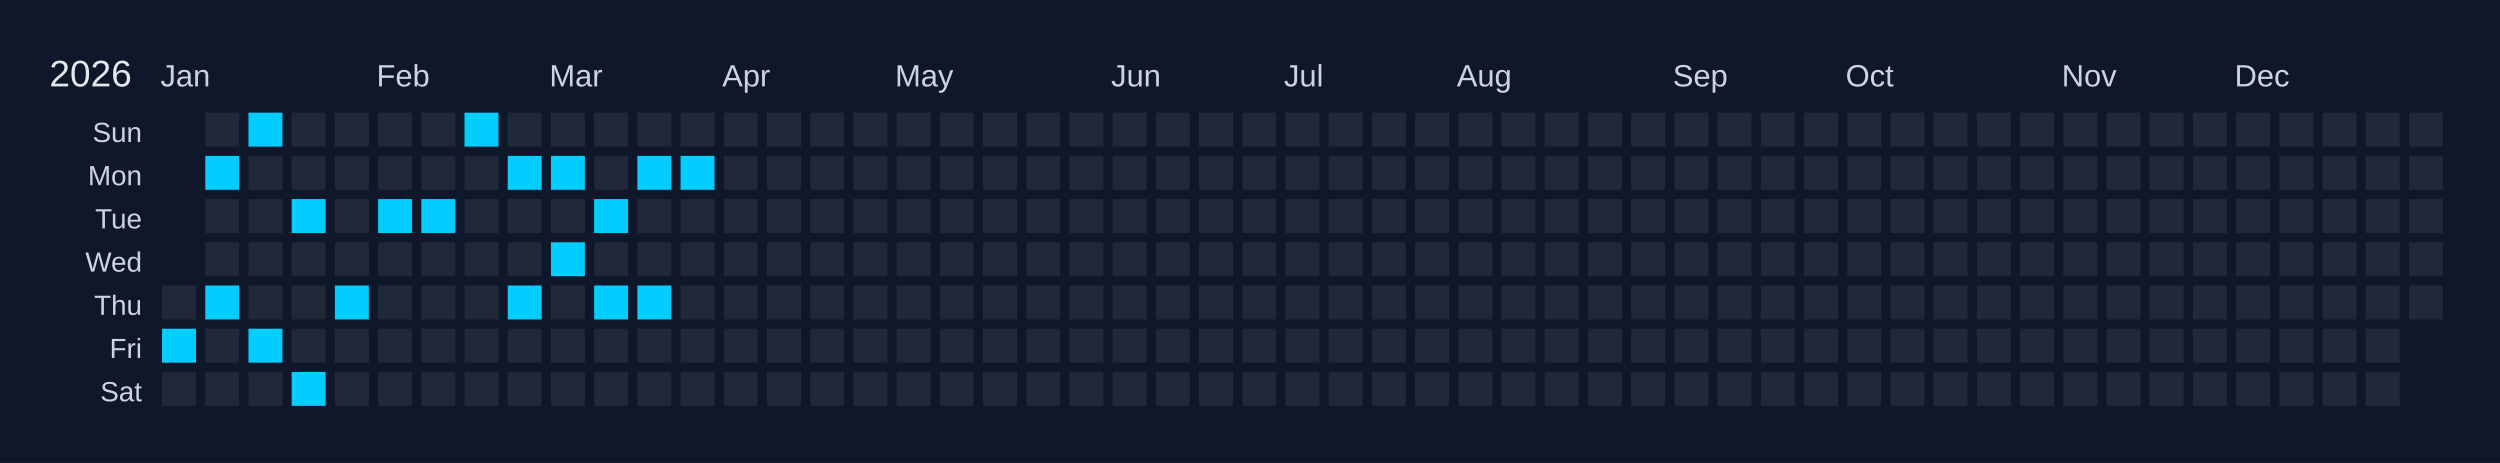
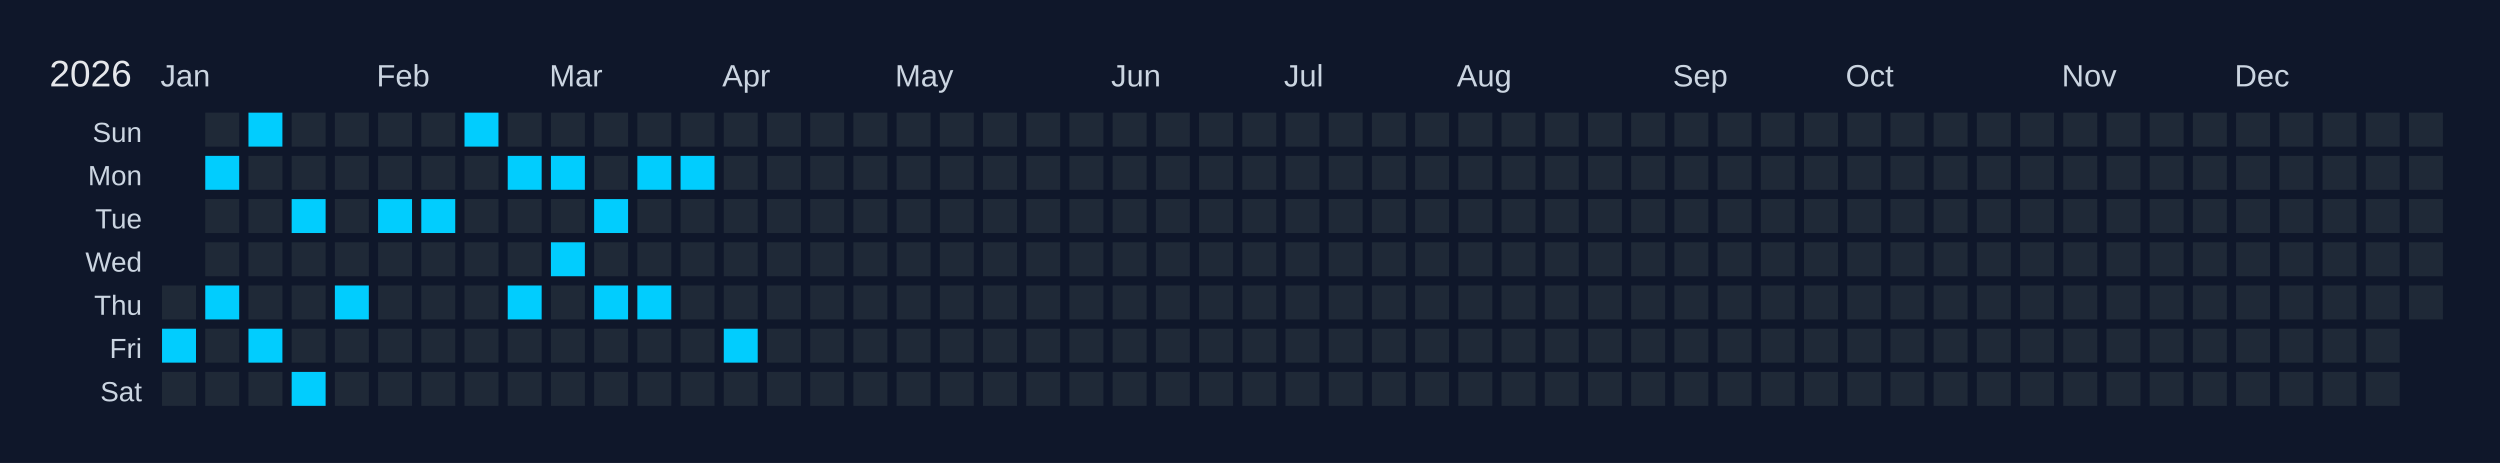
<svg xmlns="http://www.w3.org/2000/svg" width="810" height="150" viewBox="0 0 810 150">
  <rect width="810" height="150" fill="#0f172a" />
  <text x="16" y="28" font-size="12" fill="#e5e7eb" font-family="Arial, sans-serif">2026</text>
  <text x="52" y="28" font-size="10" fill="#cbd5e1" font-family="Arial, sans-serif">Jan</text>
  <text x="122" y="28" font-size="10" fill="#cbd5e1" font-family="Arial, sans-serif">Feb</text>
  <text x="178" y="28" font-size="10" fill="#cbd5e1" font-family="Arial, sans-serif">Mar</text>
  <text x="234" y="28" font-size="10" fill="#cbd5e1" font-family="Arial, sans-serif">Apr</text>
  <text x="290" y="28" font-size="10" fill="#cbd5e1" font-family="Arial, sans-serif">May</text>
  <text x="360" y="28" font-size="10" fill="#cbd5e1" font-family="Arial, sans-serif">Jun</text>
  <text x="416" y="28" font-size="10" fill="#cbd5e1" font-family="Arial, sans-serif">Jul</text>
  <text x="472" y="28" font-size="10" fill="#cbd5e1" font-family="Arial, sans-serif">Aug</text>
  <text x="542" y="28" font-size="10" fill="#cbd5e1" font-family="Arial, sans-serif">Sep</text>
  <text x="598" y="28" font-size="10" fill="#cbd5e1" font-family="Arial, sans-serif">Oct</text>
  <text x="668" y="28" font-size="10" fill="#cbd5e1" font-family="Arial, sans-serif">Nov</text>
  <text x="724" y="28" font-size="10" fill="#cbd5e1" font-family="Arial, sans-serif">Dec</text>
  <text x="46" y="46" font-size="9" fill="#cbd5e1" font-family="Arial, sans-serif" text-anchor="end">Sun</text>
  <text x="46" y="60" font-size="9" fill="#cbd5e1" font-family="Arial, sans-serif" text-anchor="end">Mon</text>
  <text x="46" y="74" font-size="9" fill="#cbd5e1" font-family="Arial, sans-serif" text-anchor="end">Tue</text>
  <text x="46" y="88" font-size="9" fill="#cbd5e1" font-family="Arial, sans-serif" text-anchor="end">Wed</text>
  <text x="46" y="102" font-size="9" fill="#cbd5e1" font-family="Arial, sans-serif" text-anchor="end">Thu</text>
  <text x="46" y="116" font-size="9" fill="#cbd5e1" font-family="Arial, sans-serif" text-anchor="end">Fri</text>
  <text x="46" y="130" font-size="9" fill="#cbd5e1" font-family="Arial, sans-serif" text-anchor="end">Sat</text>
  <g transform="translate(52,36)">
    <rect x="0" y="0" width="12" height="12" fill="#0f172a" stroke="#0f172a" stroke-width="1" />
    <rect x="0" y="14" width="12" height="12" fill="#0f172a" stroke="#0f172a" stroke-width="1" />
    <rect x="0" y="28" width="12" height="12" fill="#0f172a" stroke="#0f172a" stroke-width="1" />
    <rect x="0" y="42" width="12" height="12" fill="#0f172a" stroke="#0f172a" stroke-width="1" />
    <rect x="0" y="56" width="12" height="12" fill="#1f2937" stroke="#0f172a" stroke-width="1" data-date="2026-01-01" />
    <rect x="0" y="70" width="12" height="12" fill="#01cdfe" stroke="#0f172a" stroke-width="1" data-date="2026-01-02" />
    <rect x="0" y="84" width="12" height="12" fill="#1f2937" stroke="#0f172a" stroke-width="1" data-date="2026-01-03" />
    <rect x="14" y="0" width="12" height="12" fill="#1f2937" stroke="#0f172a" stroke-width="1" data-date="2026-01-04" />
    <rect x="14" y="14" width="12" height="12" fill="#01cdfe" stroke="#0f172a" stroke-width="1" data-date="2026-01-05" />
    <rect x="14" y="28" width="12" height="12" fill="#1f2937" stroke="#0f172a" stroke-width="1" data-date="2026-01-06" />
    <rect x="14" y="42" width="12" height="12" fill="#1f2937" stroke="#0f172a" stroke-width="1" data-date="2026-01-07" />
    <rect x="14" y="56" width="12" height="12" fill="#01cdfe" stroke="#0f172a" stroke-width="1" data-date="2026-01-08" />
    <rect x="14" y="70" width="12" height="12" fill="#1f2937" stroke="#0f172a" stroke-width="1" data-date="2026-01-09" />
    <rect x="14" y="84" width="12" height="12" fill="#1f2937" stroke="#0f172a" stroke-width="1" data-date="2026-01-10" />
    <rect x="28" y="0" width="12" height="12" fill="#01cdfe" stroke="#0f172a" stroke-width="1" data-date="2026-01-11" />
    <rect x="28" y="14" width="12" height="12" fill="#1f2937" stroke="#0f172a" stroke-width="1" data-date="2026-01-12" />
    <rect x="28" y="28" width="12" height="12" fill="#1f2937" stroke="#0f172a" stroke-width="1" data-date="2026-01-13" />
    <rect x="28" y="42" width="12" height="12" fill="#1f2937" stroke="#0f172a" stroke-width="1" data-date="2026-01-14" />
    <rect x="28" y="56" width="12" height="12" fill="#1f2937" stroke="#0f172a" stroke-width="1" data-date="2026-01-15" />
    <rect x="28" y="70" width="12" height="12" fill="#01cdfe" stroke="#0f172a" stroke-width="1" data-date="2026-01-16" />
    <rect x="28" y="84" width="12" height="12" fill="#1f2937" stroke="#0f172a" stroke-width="1" data-date="2026-01-17" />
    <rect x="42" y="0" width="12" height="12" fill="#1f2937" stroke="#0f172a" stroke-width="1" data-date="2026-01-18" />
    <rect x="42" y="14" width="12" height="12" fill="#1f2937" stroke="#0f172a" stroke-width="1" data-date="2026-01-19" />
    <rect x="42" y="28" width="12" height="12" fill="#01cdfe" stroke="#0f172a" stroke-width="1" data-date="2026-01-20" />
    <rect x="42" y="42" width="12" height="12" fill="#1f2937" stroke="#0f172a" stroke-width="1" data-date="2026-01-21" />
    <rect x="42" y="56" width="12" height="12" fill="#1f2937" stroke="#0f172a" stroke-width="1" data-date="2026-01-22" />
    <rect x="42" y="70" width="12" height="12" fill="#1f2937" stroke="#0f172a" stroke-width="1" data-date="2026-01-23" />
    <rect x="42" y="84" width="12" height="12" fill="#01cdfe" stroke="#0f172a" stroke-width="1" data-date="2026-01-24" />
    <rect x="56" y="0" width="12" height="12" fill="#1f2937" stroke="#0f172a" stroke-width="1" data-date="2026-01-25" />
    <rect x="56" y="14" width="12" height="12" fill="#1f2937" stroke="#0f172a" stroke-width="1" data-date="2026-01-26" />
    <rect x="56" y="28" width="12" height="12" fill="#1f2937" stroke="#0f172a" stroke-width="1" data-date="2026-01-27" />
    <rect x="56" y="42" width="12" height="12" fill="#1f2937" stroke="#0f172a" stroke-width="1" data-date="2026-01-28" />
    <rect x="56" y="56" width="12" height="12" fill="#01cdfe" stroke="#0f172a" stroke-width="1" data-date="2026-01-29" />
    <rect x="56" y="70" width="12" height="12" fill="#1f2937" stroke="#0f172a" stroke-width="1" data-date="2026-01-30" />
    <rect x="56" y="84" width="12" height="12" fill="#1f2937" stroke="#0f172a" stroke-width="1" data-date="2026-01-31" />
    <rect x="70" y="0" width="12" height="12" fill="#1f2937" stroke="#0f172a" stroke-width="1" data-date="2026-02-01" />
    <rect x="70" y="14" width="12" height="12" fill="#1f2937" stroke="#0f172a" stroke-width="1" data-date="2026-02-02" />
    <rect x="70" y="28" width="12" height="12" fill="#01cdfe" stroke="#0f172a" stroke-width="1" data-date="2026-02-03" />
    <rect x="70" y="42" width="12" height="12" fill="#1f2937" stroke="#0f172a" stroke-width="1" data-date="2026-02-04" />
    <rect x="70" y="56" width="12" height="12" fill="#1f2937" stroke="#0f172a" stroke-width="1" data-date="2026-02-05" />
    <rect x="70" y="70" width="12" height="12" fill="#1f2937" stroke="#0f172a" stroke-width="1" data-date="2026-02-06" />
    <rect x="70" y="84" width="12" height="12" fill="#1f2937" stroke="#0f172a" stroke-width="1" data-date="2026-02-07" />
    <rect x="84" y="0" width="12" height="12" fill="#1f2937" stroke="#0f172a" stroke-width="1" data-date="2026-02-08" />
    <rect x="84" y="14" width="12" height="12" fill="#1f2937" stroke="#0f172a" stroke-width="1" data-date="2026-02-09" />
    <rect x="84" y="28" width="12" height="12" fill="#01cdfe" stroke="#0f172a" stroke-width="1" data-date="2026-02-10" />
    <rect x="84" y="42" width="12" height="12" fill="#1f2937" stroke="#0f172a" stroke-width="1" data-date="2026-02-11" />
    <rect x="84" y="56" width="12" height="12" fill="#1f2937" stroke="#0f172a" stroke-width="1" data-date="2026-02-12" />
    <rect x="84" y="70" width="12" height="12" fill="#1f2937" stroke="#0f172a" stroke-width="1" data-date="2026-02-13" />
    <rect x="84" y="84" width="12" height="12" fill="#1f2937" stroke="#0f172a" stroke-width="1" data-date="2026-02-14" />
    <rect x="98" y="0" width="12" height="12" fill="#01cdfe" stroke="#0f172a" stroke-width="1" data-date="2026-02-15" />
    <rect x="98" y="14" width="12" height="12" fill="#1f2937" stroke="#0f172a" stroke-width="1" data-date="2026-02-16" />
    <rect x="98" y="28" width="12" height="12" fill="#1f2937" stroke="#0f172a" stroke-width="1" data-date="2026-02-17" />
    <rect x="98" y="42" width="12" height="12" fill="#1f2937" stroke="#0f172a" stroke-width="1" data-date="2026-02-18" />
    <rect x="98" y="56" width="12" height="12" fill="#1f2937" stroke="#0f172a" stroke-width="1" data-date="2026-02-19" />
    <rect x="98" y="70" width="12" height="12" fill="#1f2937" stroke="#0f172a" stroke-width="1" data-date="2026-02-20" />
    <rect x="98" y="84" width="12" height="12" fill="#1f2937" stroke="#0f172a" stroke-width="1" data-date="2026-02-21" />
    <rect x="112" y="0" width="12" height="12" fill="#1f2937" stroke="#0f172a" stroke-width="1" data-date="2026-02-22" />
    <rect x="112" y="14" width="12" height="12" fill="#01cdfe" stroke="#0f172a" stroke-width="1" data-date="2026-02-23" />
    <rect x="112" y="28" width="12" height="12" fill="#1f2937" stroke="#0f172a" stroke-width="1" data-date="2026-02-24" />
    <rect x="112" y="42" width="12" height="12" fill="#1f2937" stroke="#0f172a" stroke-width="1" data-date="2026-02-25" />
    <rect x="112" y="56" width="12" height="12" fill="#01cdfe" stroke="#0f172a" stroke-width="1" data-date="2026-02-26" />
    <rect x="112" y="70" width="12" height="12" fill="#1f2937" stroke="#0f172a" stroke-width="1" data-date="2026-02-27" />
    <rect x="112" y="84" width="12" height="12" fill="#1f2937" stroke="#0f172a" stroke-width="1" data-date="2026-02-28" />
    <rect x="126" y="0" width="12" height="12" fill="#1f2937" stroke="#0f172a" stroke-width="1" data-date="2026-03-01" />
    <rect x="126" y="14" width="12" height="12" fill="#01cdfe" stroke="#0f172a" stroke-width="1" data-date="2026-03-02" />
    <rect x="126" y="28" width="12" height="12" fill="#1f2937" stroke="#0f172a" stroke-width="1" data-date="2026-03-03" />
    <rect x="126" y="42" width="12" height="12" fill="#01cdfe" stroke="#0f172a" stroke-width="1" data-date="2026-03-04" />
    <rect x="126" y="56" width="12" height="12" fill="#1f2937" stroke="#0f172a" stroke-width="1" data-date="2026-03-05" />
    <rect x="126" y="70" width="12" height="12" fill="#1f2937" stroke="#0f172a" stroke-width="1" data-date="2026-03-06" />
    <rect x="126" y="84" width="12" height="12" fill="#1f2937" stroke="#0f172a" stroke-width="1" data-date="2026-03-07" />
    <rect x="140" y="0" width="12" height="12" fill="#1f2937" stroke="#0f172a" stroke-width="1" data-date="2026-03-08" />
    <rect x="140" y="14" width="12" height="12" fill="#1f2937" stroke="#0f172a" stroke-width="1" data-date="2026-03-09" />
    <rect x="140" y="28" width="12" height="12" fill="#01cdfe" stroke="#0f172a" stroke-width="1" data-date="2026-03-10" />
    <rect x="140" y="42" width="12" height="12" fill="#1f2937" stroke="#0f172a" stroke-width="1" data-date="2026-03-11" />
    <rect x="140" y="56" width="12" height="12" fill="#01cdfe" stroke="#0f172a" stroke-width="1" data-date="2026-03-12" />
    <rect x="140" y="70" width="12" height="12" fill="#1f2937" stroke="#0f172a" stroke-width="1" data-date="2026-03-13" />
    <rect x="140" y="84" width="12" height="12" fill="#1f2937" stroke="#0f172a" stroke-width="1" data-date="2026-03-14" />
    <rect x="154" y="0" width="12" height="12" fill="#1f2937" stroke="#0f172a" stroke-width="1" data-date="2026-03-15" />
    <rect x="154" y="14" width="12" height="12" fill="#01cdfe" stroke="#0f172a" stroke-width="1" data-date="2026-03-16" />
    <rect x="154" y="28" width="12" height="12" fill="#1f2937" stroke="#0f172a" stroke-width="1" data-date="2026-03-17" />
    <rect x="154" y="42" width="12" height="12" fill="#1f2937" stroke="#0f172a" stroke-width="1" data-date="2026-03-18" />
    <rect x="154" y="56" width="12" height="12" fill="#01cdfe" stroke="#0f172a" stroke-width="1" data-date="2026-03-19" />
    <rect x="154" y="70" width="12" height="12" fill="#1f2937" stroke="#0f172a" stroke-width="1" data-date="2026-03-20" />
    <rect x="154" y="84" width="12" height="12" fill="#1f2937" stroke="#0f172a" stroke-width="1" data-date="2026-03-21" />
    <rect x="168" y="0" width="12" height="12" fill="#1f2937" stroke="#0f172a" stroke-width="1" data-date="2026-03-22" />
    <rect x="168" y="14" width="12" height="12" fill="#01cdfe" stroke="#0f172a" stroke-width="1" data-date="2026-03-23" />
    <rect x="168" y="28" width="12" height="12" fill="#1f2937" stroke="#0f172a" stroke-width="1" data-date="2026-03-24" />
    <rect x="168" y="42" width="12" height="12" fill="#1f2937" stroke="#0f172a" stroke-width="1" data-date="2026-03-25" />
    <rect x="168" y="56" width="12" height="12" fill="#1f2937" stroke="#0f172a" stroke-width="1" data-date="2026-03-26" />
    <rect x="168" y="70" width="12" height="12" fill="#1f2937" stroke="#0f172a" stroke-width="1" data-date="2026-03-27" />
    <rect x="168" y="84" width="12" height="12" fill="#1f2937" stroke="#0f172a" stroke-width="1" data-date="2026-03-28" />
    <rect x="182" y="0" width="12" height="12" fill="#1f2937" stroke="#0f172a" stroke-width="1" data-date="2026-03-29" />
    <rect x="182" y="14" width="12" height="12" fill="#1f2937" stroke="#0f172a" stroke-width="1" data-date="2026-03-30" />
    <rect x="182" y="28" width="12" height="12" fill="#1f2937" stroke="#0f172a" stroke-width="1" data-date="2026-03-31" />
    <rect x="182" y="42" width="12" height="12" fill="#1f2937" stroke="#0f172a" stroke-width="1" data-date="2026-04-01" />
    <rect x="182" y="56" width="12" height="12" fill="#1f2937" stroke="#0f172a" stroke-width="1" data-date="2026-04-02" />
-     <rect x="182" y="70" width="12" height="12" fill="#1f2937" stroke="#0f172a" stroke-width="1" data-date="2026-04-03" />
+     <rect x="182" y="70" width="12" height="12" fill="#01cdfe" stroke="#0f172a" stroke-width="1" data-date="2026-04-03" />
    <rect x="182" y="84" width="12" height="12" fill="#1f2937" stroke="#0f172a" stroke-width="1" data-date="2026-04-04" />
    <rect x="196" y="0" width="12" height="12" fill="#1f2937" stroke="#0f172a" stroke-width="1" data-date="2026-04-05" />
    <rect x="196" y="14" width="12" height="12" fill="#1f2937" stroke="#0f172a" stroke-width="1" data-date="2026-04-06" />
    <rect x="196" y="28" width="12" height="12" fill="#1f2937" stroke="#0f172a" stroke-width="1" data-date="2026-04-07" />
    <rect x="196" y="42" width="12" height="12" fill="#1f2937" stroke="#0f172a" stroke-width="1" data-date="2026-04-08" />
    <rect x="196" y="56" width="12" height="12" fill="#1f2937" stroke="#0f172a" stroke-width="1" data-date="2026-04-09" />
    <rect x="196" y="70" width="12" height="12" fill="#1f2937" stroke="#0f172a" stroke-width="1" data-date="2026-04-10" />
    <rect x="196" y="84" width="12" height="12" fill="#1f2937" stroke="#0f172a" stroke-width="1" data-date="2026-04-11" />
    <rect x="210" y="0" width="12" height="12" fill="#1f2937" stroke="#0f172a" stroke-width="1" data-date="2026-04-12" />
    <rect x="210" y="14" width="12" height="12" fill="#1f2937" stroke="#0f172a" stroke-width="1" data-date="2026-04-13" />
    <rect x="210" y="28" width="12" height="12" fill="#1f2937" stroke="#0f172a" stroke-width="1" data-date="2026-04-14" />
    <rect x="210" y="42" width="12" height="12" fill="#1f2937" stroke="#0f172a" stroke-width="1" data-date="2026-04-15" />
    <rect x="210" y="56" width="12" height="12" fill="#1f2937" stroke="#0f172a" stroke-width="1" data-date="2026-04-16" />
    <rect x="210" y="70" width="12" height="12" fill="#1f2937" stroke="#0f172a" stroke-width="1" data-date="2026-04-17" />
    <rect x="210" y="84" width="12" height="12" fill="#1f2937" stroke="#0f172a" stroke-width="1" data-date="2026-04-18" />
    <rect x="224" y="0" width="12" height="12" fill="#1f2937" stroke="#0f172a" stroke-width="1" data-date="2026-04-19" />
    <rect x="224" y="14" width="12" height="12" fill="#1f2937" stroke="#0f172a" stroke-width="1" data-date="2026-04-20" />
    <rect x="224" y="28" width="12" height="12" fill="#1f2937" stroke="#0f172a" stroke-width="1" data-date="2026-04-21" />
    <rect x="224" y="42" width="12" height="12" fill="#1f2937" stroke="#0f172a" stroke-width="1" data-date="2026-04-22" />
    <rect x="224" y="56" width="12" height="12" fill="#1f2937" stroke="#0f172a" stroke-width="1" data-date="2026-04-23" />
    <rect x="224" y="70" width="12" height="12" fill="#1f2937" stroke="#0f172a" stroke-width="1" data-date="2026-04-24" />
    <rect x="224" y="84" width="12" height="12" fill="#1f2937" stroke="#0f172a" stroke-width="1" data-date="2026-04-25" />
    <rect x="238" y="0" width="12" height="12" fill="#1f2937" stroke="#0f172a" stroke-width="1" data-date="2026-04-26" />
    <rect x="238" y="14" width="12" height="12" fill="#1f2937" stroke="#0f172a" stroke-width="1" data-date="2026-04-27" />
    <rect x="238" y="28" width="12" height="12" fill="#1f2937" stroke="#0f172a" stroke-width="1" data-date="2026-04-28" />
    <rect x="238" y="42" width="12" height="12" fill="#1f2937" stroke="#0f172a" stroke-width="1" data-date="2026-04-29" />
    <rect x="238" y="56" width="12" height="12" fill="#1f2937" stroke="#0f172a" stroke-width="1" data-date="2026-04-30" />
    <rect x="238" y="70" width="12" height="12" fill="#1f2937" stroke="#0f172a" stroke-width="1" data-date="2026-05-01" />
    <rect x="238" y="84" width="12" height="12" fill="#1f2937" stroke="#0f172a" stroke-width="1" data-date="2026-05-02" />
    <rect x="252" y="0" width="12" height="12" fill="#1f2937" stroke="#0f172a" stroke-width="1" data-date="2026-05-03" />
    <rect x="252" y="14" width="12" height="12" fill="#1f2937" stroke="#0f172a" stroke-width="1" data-date="2026-05-04" />
    <rect x="252" y="28" width="12" height="12" fill="#1f2937" stroke="#0f172a" stroke-width="1" data-date="2026-05-05" />
    <rect x="252" y="42" width="12" height="12" fill="#1f2937" stroke="#0f172a" stroke-width="1" data-date="2026-05-06" />
    <rect x="252" y="56" width="12" height="12" fill="#1f2937" stroke="#0f172a" stroke-width="1" data-date="2026-05-07" />
    <rect x="252" y="70" width="12" height="12" fill="#1f2937" stroke="#0f172a" stroke-width="1" data-date="2026-05-08" />
    <rect x="252" y="84" width="12" height="12" fill="#1f2937" stroke="#0f172a" stroke-width="1" data-date="2026-05-09" />
    <rect x="266" y="0" width="12" height="12" fill="#1f2937" stroke="#0f172a" stroke-width="1" data-date="2026-05-10" />
    <rect x="266" y="14" width="12" height="12" fill="#1f2937" stroke="#0f172a" stroke-width="1" data-date="2026-05-11" />
    <rect x="266" y="28" width="12" height="12" fill="#1f2937" stroke="#0f172a" stroke-width="1" data-date="2026-05-12" />
    <rect x="266" y="42" width="12" height="12" fill="#1f2937" stroke="#0f172a" stroke-width="1" data-date="2026-05-13" />
    <rect x="266" y="56" width="12" height="12" fill="#1f2937" stroke="#0f172a" stroke-width="1" data-date="2026-05-14" />
    <rect x="266" y="70" width="12" height="12" fill="#1f2937" stroke="#0f172a" stroke-width="1" data-date="2026-05-15" />
    <rect x="266" y="84" width="12" height="12" fill="#1f2937" stroke="#0f172a" stroke-width="1" data-date="2026-05-16" />
    <rect x="280" y="0" width="12" height="12" fill="#1f2937" stroke="#0f172a" stroke-width="1" data-date="2026-05-17" />
    <rect x="280" y="14" width="12" height="12" fill="#1f2937" stroke="#0f172a" stroke-width="1" data-date="2026-05-18" />
    <rect x="280" y="28" width="12" height="12" fill="#1f2937" stroke="#0f172a" stroke-width="1" data-date="2026-05-19" />
    <rect x="280" y="42" width="12" height="12" fill="#1f2937" stroke="#0f172a" stroke-width="1" data-date="2026-05-20" />
    <rect x="280" y="56" width="12" height="12" fill="#1f2937" stroke="#0f172a" stroke-width="1" data-date="2026-05-21" />
    <rect x="280" y="70" width="12" height="12" fill="#1f2937" stroke="#0f172a" stroke-width="1" data-date="2026-05-22" />
    <rect x="280" y="84" width="12" height="12" fill="#1f2937" stroke="#0f172a" stroke-width="1" data-date="2026-05-23" />
    <rect x="294" y="0" width="12" height="12" fill="#1f2937" stroke="#0f172a" stroke-width="1" data-date="2026-05-24" />
    <rect x="294" y="14" width="12" height="12" fill="#1f2937" stroke="#0f172a" stroke-width="1" data-date="2026-05-25" />
    <rect x="294" y="28" width="12" height="12" fill="#1f2937" stroke="#0f172a" stroke-width="1" data-date="2026-05-26" />
    <rect x="294" y="42" width="12" height="12" fill="#1f2937" stroke="#0f172a" stroke-width="1" data-date="2026-05-27" />
    <rect x="294" y="56" width="12" height="12" fill="#1f2937" stroke="#0f172a" stroke-width="1" data-date="2026-05-28" />
    <rect x="294" y="70" width="12" height="12" fill="#1f2937" stroke="#0f172a" stroke-width="1" data-date="2026-05-29" />
    <rect x="294" y="84" width="12" height="12" fill="#1f2937" stroke="#0f172a" stroke-width="1" data-date="2026-05-30" />
    <rect x="308" y="0" width="12" height="12" fill="#1f2937" stroke="#0f172a" stroke-width="1" data-date="2026-05-31" />
    <rect x="308" y="14" width="12" height="12" fill="#1f2937" stroke="#0f172a" stroke-width="1" data-date="2026-06-01" />
    <rect x="308" y="28" width="12" height="12" fill="#1f2937" stroke="#0f172a" stroke-width="1" data-date="2026-06-02" />
    <rect x="308" y="42" width="12" height="12" fill="#1f2937" stroke="#0f172a" stroke-width="1" data-date="2026-06-03" />
    <rect x="308" y="56" width="12" height="12" fill="#1f2937" stroke="#0f172a" stroke-width="1" data-date="2026-06-04" />
    <rect x="308" y="70" width="12" height="12" fill="#1f2937" stroke="#0f172a" stroke-width="1" data-date="2026-06-05" />
    <rect x="308" y="84" width="12" height="12" fill="#1f2937" stroke="#0f172a" stroke-width="1" data-date="2026-06-06" />
    <rect x="322" y="0" width="12" height="12" fill="#1f2937" stroke="#0f172a" stroke-width="1" data-date="2026-06-07" />
    <rect x="322" y="14" width="12" height="12" fill="#1f2937" stroke="#0f172a" stroke-width="1" data-date="2026-06-08" />
    <rect x="322" y="28" width="12" height="12" fill="#1f2937" stroke="#0f172a" stroke-width="1" data-date="2026-06-09" />
    <rect x="322" y="42" width="12" height="12" fill="#1f2937" stroke="#0f172a" stroke-width="1" data-date="2026-06-10" />
    <rect x="322" y="56" width="12" height="12" fill="#1f2937" stroke="#0f172a" stroke-width="1" data-date="2026-06-11" />
    <rect x="322" y="70" width="12" height="12" fill="#1f2937" stroke="#0f172a" stroke-width="1" data-date="2026-06-12" />
    <rect x="322" y="84" width="12" height="12" fill="#1f2937" stroke="#0f172a" stroke-width="1" data-date="2026-06-13" />
    <rect x="336" y="0" width="12" height="12" fill="#1f2937" stroke="#0f172a" stroke-width="1" data-date="2026-06-14" />
    <rect x="336" y="14" width="12" height="12" fill="#1f2937" stroke="#0f172a" stroke-width="1" data-date="2026-06-15" />
    <rect x="336" y="28" width="12" height="12" fill="#1f2937" stroke="#0f172a" stroke-width="1" data-date="2026-06-16" />
    <rect x="336" y="42" width="12" height="12" fill="#1f2937" stroke="#0f172a" stroke-width="1" data-date="2026-06-17" />
    <rect x="336" y="56" width="12" height="12" fill="#1f2937" stroke="#0f172a" stroke-width="1" data-date="2026-06-18" />
    <rect x="336" y="70" width="12" height="12" fill="#1f2937" stroke="#0f172a" stroke-width="1" data-date="2026-06-19" />
    <rect x="336" y="84" width="12" height="12" fill="#1f2937" stroke="#0f172a" stroke-width="1" data-date="2026-06-20" />
    <rect x="350" y="0" width="12" height="12" fill="#1f2937" stroke="#0f172a" stroke-width="1" data-date="2026-06-21" />
    <rect x="350" y="14" width="12" height="12" fill="#1f2937" stroke="#0f172a" stroke-width="1" data-date="2026-06-22" />
    <rect x="350" y="28" width="12" height="12" fill="#1f2937" stroke="#0f172a" stroke-width="1" data-date="2026-06-23" />
    <rect x="350" y="42" width="12" height="12" fill="#1f2937" stroke="#0f172a" stroke-width="1" data-date="2026-06-24" />
    <rect x="350" y="56" width="12" height="12" fill="#1f2937" stroke="#0f172a" stroke-width="1" data-date="2026-06-25" />
    <rect x="350" y="70" width="12" height="12" fill="#1f2937" stroke="#0f172a" stroke-width="1" data-date="2026-06-26" />
    <rect x="350" y="84" width="12" height="12" fill="#1f2937" stroke="#0f172a" stroke-width="1" data-date="2026-06-27" />
    <rect x="364" y="0" width="12" height="12" fill="#1f2937" stroke="#0f172a" stroke-width="1" data-date="2026-06-28" />
    <rect x="364" y="14" width="12" height="12" fill="#1f2937" stroke="#0f172a" stroke-width="1" data-date="2026-06-29" />
    <rect x="364" y="28" width="12" height="12" fill="#1f2937" stroke="#0f172a" stroke-width="1" data-date="2026-06-30" />
    <rect x="364" y="42" width="12" height="12" fill="#1f2937" stroke="#0f172a" stroke-width="1" data-date="2026-07-01" />
    <rect x="364" y="56" width="12" height="12" fill="#1f2937" stroke="#0f172a" stroke-width="1" data-date="2026-07-02" />
    <rect x="364" y="70" width="12" height="12" fill="#1f2937" stroke="#0f172a" stroke-width="1" data-date="2026-07-03" />
    <rect x="364" y="84" width="12" height="12" fill="#1f2937" stroke="#0f172a" stroke-width="1" data-date="2026-07-04" />
    <rect x="378" y="0" width="12" height="12" fill="#1f2937" stroke="#0f172a" stroke-width="1" data-date="2026-07-05" />
    <rect x="378" y="14" width="12" height="12" fill="#1f2937" stroke="#0f172a" stroke-width="1" data-date="2026-07-06" />
    <rect x="378" y="28" width="12" height="12" fill="#1f2937" stroke="#0f172a" stroke-width="1" data-date="2026-07-07" />
    <rect x="378" y="42" width="12" height="12" fill="#1f2937" stroke="#0f172a" stroke-width="1" data-date="2026-07-08" />
    <rect x="378" y="56" width="12" height="12" fill="#1f2937" stroke="#0f172a" stroke-width="1" data-date="2026-07-09" />
    <rect x="378" y="70" width="12" height="12" fill="#1f2937" stroke="#0f172a" stroke-width="1" data-date="2026-07-10" />
    <rect x="378" y="84" width="12" height="12" fill="#1f2937" stroke="#0f172a" stroke-width="1" data-date="2026-07-11" />
    <rect x="392" y="0" width="12" height="12" fill="#1f2937" stroke="#0f172a" stroke-width="1" data-date="2026-07-12" />
    <rect x="392" y="14" width="12" height="12" fill="#1f2937" stroke="#0f172a" stroke-width="1" data-date="2026-07-13" />
    <rect x="392" y="28" width="12" height="12" fill="#1f2937" stroke="#0f172a" stroke-width="1" data-date="2026-07-14" />
    <rect x="392" y="42" width="12" height="12" fill="#1f2937" stroke="#0f172a" stroke-width="1" data-date="2026-07-15" />
    <rect x="392" y="56" width="12" height="12" fill="#1f2937" stroke="#0f172a" stroke-width="1" data-date="2026-07-16" />
    <rect x="392" y="70" width="12" height="12" fill="#1f2937" stroke="#0f172a" stroke-width="1" data-date="2026-07-17" />
    <rect x="392" y="84" width="12" height="12" fill="#1f2937" stroke="#0f172a" stroke-width="1" data-date="2026-07-18" />
    <rect x="406" y="0" width="12" height="12" fill="#1f2937" stroke="#0f172a" stroke-width="1" data-date="2026-07-19" />
    <rect x="406" y="14" width="12" height="12" fill="#1f2937" stroke="#0f172a" stroke-width="1" data-date="2026-07-20" />
    <rect x="406" y="28" width="12" height="12" fill="#1f2937" stroke="#0f172a" stroke-width="1" data-date="2026-07-21" />
    <rect x="406" y="42" width="12" height="12" fill="#1f2937" stroke="#0f172a" stroke-width="1" data-date="2026-07-22" />
    <rect x="406" y="56" width="12" height="12" fill="#1f2937" stroke="#0f172a" stroke-width="1" data-date="2026-07-23" />
    <rect x="406" y="70" width="12" height="12" fill="#1f2937" stroke="#0f172a" stroke-width="1" data-date="2026-07-24" />
    <rect x="406" y="84" width="12" height="12" fill="#1f2937" stroke="#0f172a" stroke-width="1" data-date="2026-07-25" />
    <rect x="420" y="0" width="12" height="12" fill="#1f2937" stroke="#0f172a" stroke-width="1" data-date="2026-07-26" />
    <rect x="420" y="14" width="12" height="12" fill="#1f2937" stroke="#0f172a" stroke-width="1" data-date="2026-07-27" />
    <rect x="420" y="28" width="12" height="12" fill="#1f2937" stroke="#0f172a" stroke-width="1" data-date="2026-07-28" />
    <rect x="420" y="42" width="12" height="12" fill="#1f2937" stroke="#0f172a" stroke-width="1" data-date="2026-07-29" />
    <rect x="420" y="56" width="12" height="12" fill="#1f2937" stroke="#0f172a" stroke-width="1" data-date="2026-07-30" />
    <rect x="420" y="70" width="12" height="12" fill="#1f2937" stroke="#0f172a" stroke-width="1" data-date="2026-07-31" />
    <rect x="420" y="84" width="12" height="12" fill="#1f2937" stroke="#0f172a" stroke-width="1" data-date="2026-08-01" />
    <rect x="434" y="0" width="12" height="12" fill="#1f2937" stroke="#0f172a" stroke-width="1" data-date="2026-08-02" />
    <rect x="434" y="14" width="12" height="12" fill="#1f2937" stroke="#0f172a" stroke-width="1" data-date="2026-08-03" />
    <rect x="434" y="28" width="12" height="12" fill="#1f2937" stroke="#0f172a" stroke-width="1" data-date="2026-08-04" />
    <rect x="434" y="42" width="12" height="12" fill="#1f2937" stroke="#0f172a" stroke-width="1" data-date="2026-08-05" />
    <rect x="434" y="56" width="12" height="12" fill="#1f2937" stroke="#0f172a" stroke-width="1" data-date="2026-08-06" />
    <rect x="434" y="70" width="12" height="12" fill="#1f2937" stroke="#0f172a" stroke-width="1" data-date="2026-08-07" />
    <rect x="434" y="84" width="12" height="12" fill="#1f2937" stroke="#0f172a" stroke-width="1" data-date="2026-08-08" />
    <rect x="448" y="0" width="12" height="12" fill="#1f2937" stroke="#0f172a" stroke-width="1" data-date="2026-08-09" />
    <rect x="448" y="14" width="12" height="12" fill="#1f2937" stroke="#0f172a" stroke-width="1" data-date="2026-08-10" />
    <rect x="448" y="28" width="12" height="12" fill="#1f2937" stroke="#0f172a" stroke-width="1" data-date="2026-08-11" />
    <rect x="448" y="42" width="12" height="12" fill="#1f2937" stroke="#0f172a" stroke-width="1" data-date="2026-08-12" />
    <rect x="448" y="56" width="12" height="12" fill="#1f2937" stroke="#0f172a" stroke-width="1" data-date="2026-08-13" />
    <rect x="448" y="70" width="12" height="12" fill="#1f2937" stroke="#0f172a" stroke-width="1" data-date="2026-08-14" />
    <rect x="448" y="84" width="12" height="12" fill="#1f2937" stroke="#0f172a" stroke-width="1" data-date="2026-08-15" />
    <rect x="462" y="0" width="12" height="12" fill="#1f2937" stroke="#0f172a" stroke-width="1" data-date="2026-08-16" />
    <rect x="462" y="14" width="12" height="12" fill="#1f2937" stroke="#0f172a" stroke-width="1" data-date="2026-08-17" />
    <rect x="462" y="28" width="12" height="12" fill="#1f2937" stroke="#0f172a" stroke-width="1" data-date="2026-08-18" />
    <rect x="462" y="42" width="12" height="12" fill="#1f2937" stroke="#0f172a" stroke-width="1" data-date="2026-08-19" />
    <rect x="462" y="56" width="12" height="12" fill="#1f2937" stroke="#0f172a" stroke-width="1" data-date="2026-08-20" />
    <rect x="462" y="70" width="12" height="12" fill="#1f2937" stroke="#0f172a" stroke-width="1" data-date="2026-08-21" />
    <rect x="462" y="84" width="12" height="12" fill="#1f2937" stroke="#0f172a" stroke-width="1" data-date="2026-08-22" />
    <rect x="476" y="0" width="12" height="12" fill="#1f2937" stroke="#0f172a" stroke-width="1" data-date="2026-08-23" />
    <rect x="476" y="14" width="12" height="12" fill="#1f2937" stroke="#0f172a" stroke-width="1" data-date="2026-08-24" />
    <rect x="476" y="28" width="12" height="12" fill="#1f2937" stroke="#0f172a" stroke-width="1" data-date="2026-08-25" />
    <rect x="476" y="42" width="12" height="12" fill="#1f2937" stroke="#0f172a" stroke-width="1" data-date="2026-08-26" />
    <rect x="476" y="56" width="12" height="12" fill="#1f2937" stroke="#0f172a" stroke-width="1" data-date="2026-08-27" />
    <rect x="476" y="70" width="12" height="12" fill="#1f2937" stroke="#0f172a" stroke-width="1" data-date="2026-08-28" />
    <rect x="476" y="84" width="12" height="12" fill="#1f2937" stroke="#0f172a" stroke-width="1" data-date="2026-08-29" />
    <rect x="490" y="0" width="12" height="12" fill="#1f2937" stroke="#0f172a" stroke-width="1" data-date="2026-08-30" />
    <rect x="490" y="14" width="12" height="12" fill="#1f2937" stroke="#0f172a" stroke-width="1" data-date="2026-08-31" />
    <rect x="490" y="28" width="12" height="12" fill="#1f2937" stroke="#0f172a" stroke-width="1" data-date="2026-09-01" />
    <rect x="490" y="42" width="12" height="12" fill="#1f2937" stroke="#0f172a" stroke-width="1" data-date="2026-09-02" />
    <rect x="490" y="56" width="12" height="12" fill="#1f2937" stroke="#0f172a" stroke-width="1" data-date="2026-09-03" />
    <rect x="490" y="70" width="12" height="12" fill="#1f2937" stroke="#0f172a" stroke-width="1" data-date="2026-09-04" />
    <rect x="490" y="84" width="12" height="12" fill="#1f2937" stroke="#0f172a" stroke-width="1" data-date="2026-09-05" />
    <rect x="504" y="0" width="12" height="12" fill="#1f2937" stroke="#0f172a" stroke-width="1" data-date="2026-09-06" />
    <rect x="504" y="14" width="12" height="12" fill="#1f2937" stroke="#0f172a" stroke-width="1" data-date="2026-09-07" />
    <rect x="504" y="28" width="12" height="12" fill="#1f2937" stroke="#0f172a" stroke-width="1" data-date="2026-09-08" />
    <rect x="504" y="42" width="12" height="12" fill="#1f2937" stroke="#0f172a" stroke-width="1" data-date="2026-09-09" />
    <rect x="504" y="56" width="12" height="12" fill="#1f2937" stroke="#0f172a" stroke-width="1" data-date="2026-09-10" />
    <rect x="504" y="70" width="12" height="12" fill="#1f2937" stroke="#0f172a" stroke-width="1" data-date="2026-09-11" />
    <rect x="504" y="84" width="12" height="12" fill="#1f2937" stroke="#0f172a" stroke-width="1" data-date="2026-09-12" />
    <rect x="518" y="0" width="12" height="12" fill="#1f2937" stroke="#0f172a" stroke-width="1" data-date="2026-09-13" />
    <rect x="518" y="14" width="12" height="12" fill="#1f2937" stroke="#0f172a" stroke-width="1" data-date="2026-09-14" />
    <rect x="518" y="28" width="12" height="12" fill="#1f2937" stroke="#0f172a" stroke-width="1" data-date="2026-09-15" />
    <rect x="518" y="42" width="12" height="12" fill="#1f2937" stroke="#0f172a" stroke-width="1" data-date="2026-09-16" />
    <rect x="518" y="56" width="12" height="12" fill="#1f2937" stroke="#0f172a" stroke-width="1" data-date="2026-09-17" />
    <rect x="518" y="70" width="12" height="12" fill="#1f2937" stroke="#0f172a" stroke-width="1" data-date="2026-09-18" />
    <rect x="518" y="84" width="12" height="12" fill="#1f2937" stroke="#0f172a" stroke-width="1" data-date="2026-09-19" />
    <rect x="532" y="0" width="12" height="12" fill="#1f2937" stroke="#0f172a" stroke-width="1" data-date="2026-09-20" />
    <rect x="532" y="14" width="12" height="12" fill="#1f2937" stroke="#0f172a" stroke-width="1" data-date="2026-09-21" />
    <rect x="532" y="28" width="12" height="12" fill="#1f2937" stroke="#0f172a" stroke-width="1" data-date="2026-09-22" />
    <rect x="532" y="42" width="12" height="12" fill="#1f2937" stroke="#0f172a" stroke-width="1" data-date="2026-09-23" />
    <rect x="532" y="56" width="12" height="12" fill="#1f2937" stroke="#0f172a" stroke-width="1" data-date="2026-09-24" />
    <rect x="532" y="70" width="12" height="12" fill="#1f2937" stroke="#0f172a" stroke-width="1" data-date="2026-09-25" />
    <rect x="532" y="84" width="12" height="12" fill="#1f2937" stroke="#0f172a" stroke-width="1" data-date="2026-09-26" />
    <rect x="546" y="0" width="12" height="12" fill="#1f2937" stroke="#0f172a" stroke-width="1" data-date="2026-09-27" />
    <rect x="546" y="14" width="12" height="12" fill="#1f2937" stroke="#0f172a" stroke-width="1" data-date="2026-09-28" />
    <rect x="546" y="28" width="12" height="12" fill="#1f2937" stroke="#0f172a" stroke-width="1" data-date="2026-09-29" />
    <rect x="546" y="42" width="12" height="12" fill="#1f2937" stroke="#0f172a" stroke-width="1" data-date="2026-09-30" />
    <rect x="546" y="56" width="12" height="12" fill="#1f2937" stroke="#0f172a" stroke-width="1" data-date="2026-10-01" />
    <rect x="546" y="70" width="12" height="12" fill="#1f2937" stroke="#0f172a" stroke-width="1" data-date="2026-10-02" />
    <rect x="546" y="84" width="12" height="12" fill="#1f2937" stroke="#0f172a" stroke-width="1" data-date="2026-10-03" />
    <rect x="560" y="0" width="12" height="12" fill="#1f2937" stroke="#0f172a" stroke-width="1" data-date="2026-10-04" />
    <rect x="560" y="14" width="12" height="12" fill="#1f2937" stroke="#0f172a" stroke-width="1" data-date="2026-10-05" />
    <rect x="560" y="28" width="12" height="12" fill="#1f2937" stroke="#0f172a" stroke-width="1" data-date="2026-10-06" />
    <rect x="560" y="42" width="12" height="12" fill="#1f2937" stroke="#0f172a" stroke-width="1" data-date="2026-10-07" />
    <rect x="560" y="56" width="12" height="12" fill="#1f2937" stroke="#0f172a" stroke-width="1" data-date="2026-10-08" />
    <rect x="560" y="70" width="12" height="12" fill="#1f2937" stroke="#0f172a" stroke-width="1" data-date="2026-10-09" />
    <rect x="560" y="84" width="12" height="12" fill="#1f2937" stroke="#0f172a" stroke-width="1" data-date="2026-10-10" />
    <rect x="574" y="0" width="12" height="12" fill="#1f2937" stroke="#0f172a" stroke-width="1" data-date="2026-10-11" />
    <rect x="574" y="14" width="12" height="12" fill="#1f2937" stroke="#0f172a" stroke-width="1" data-date="2026-10-12" />
    <rect x="574" y="28" width="12" height="12" fill="#1f2937" stroke="#0f172a" stroke-width="1" data-date="2026-10-13" />
    <rect x="574" y="42" width="12" height="12" fill="#1f2937" stroke="#0f172a" stroke-width="1" data-date="2026-10-14" />
    <rect x="574" y="56" width="12" height="12" fill="#1f2937" stroke="#0f172a" stroke-width="1" data-date="2026-10-15" />
    <rect x="574" y="70" width="12" height="12" fill="#1f2937" stroke="#0f172a" stroke-width="1" data-date="2026-10-16" />
    <rect x="574" y="84" width="12" height="12" fill="#1f2937" stroke="#0f172a" stroke-width="1" data-date="2026-10-17" />
    <rect x="588" y="0" width="12" height="12" fill="#1f2937" stroke="#0f172a" stroke-width="1" data-date="2026-10-18" />
    <rect x="588" y="14" width="12" height="12" fill="#1f2937" stroke="#0f172a" stroke-width="1" data-date="2026-10-19" />
    <rect x="588" y="28" width="12" height="12" fill="#1f2937" stroke="#0f172a" stroke-width="1" data-date="2026-10-20" />
    <rect x="588" y="42" width="12" height="12" fill="#1f2937" stroke="#0f172a" stroke-width="1" data-date="2026-10-21" />
    <rect x="588" y="56" width="12" height="12" fill="#1f2937" stroke="#0f172a" stroke-width="1" data-date="2026-10-22" />
    <rect x="588" y="70" width="12" height="12" fill="#1f2937" stroke="#0f172a" stroke-width="1" data-date="2026-10-23" />
    <rect x="588" y="84" width="12" height="12" fill="#1f2937" stroke="#0f172a" stroke-width="1" data-date="2026-10-24" />
    <rect x="602" y="0" width="12" height="12" fill="#1f2937" stroke="#0f172a" stroke-width="1" data-date="2026-10-25" />
    <rect x="602" y="14" width="12" height="12" fill="#1f2937" stroke="#0f172a" stroke-width="1" data-date="2026-10-26" />
    <rect x="602" y="28" width="12" height="12" fill="#1f2937" stroke="#0f172a" stroke-width="1" data-date="2026-10-27" />
    <rect x="602" y="42" width="12" height="12" fill="#1f2937" stroke="#0f172a" stroke-width="1" data-date="2026-10-28" />
    <rect x="602" y="56" width="12" height="12" fill="#1f2937" stroke="#0f172a" stroke-width="1" data-date="2026-10-29" />
    <rect x="602" y="70" width="12" height="12" fill="#1f2937" stroke="#0f172a" stroke-width="1" data-date="2026-10-30" />
    <rect x="602" y="84" width="12" height="12" fill="#1f2937" stroke="#0f172a" stroke-width="1" data-date="2026-10-31" />
    <rect x="616" y="0" width="12" height="12" fill="#1f2937" stroke="#0f172a" stroke-width="1" data-date="2026-11-01" />
    <rect x="616" y="14" width="12" height="12" fill="#1f2937" stroke="#0f172a" stroke-width="1" data-date="2026-11-02" />
    <rect x="616" y="28" width="12" height="12" fill="#1f2937" stroke="#0f172a" stroke-width="1" data-date="2026-11-03" />
    <rect x="616" y="42" width="12" height="12" fill="#1f2937" stroke="#0f172a" stroke-width="1" data-date="2026-11-04" />
    <rect x="616" y="56" width="12" height="12" fill="#1f2937" stroke="#0f172a" stroke-width="1" data-date="2026-11-05" />
    <rect x="616" y="70" width="12" height="12" fill="#1f2937" stroke="#0f172a" stroke-width="1" data-date="2026-11-06" />
    <rect x="616" y="84" width="12" height="12" fill="#1f2937" stroke="#0f172a" stroke-width="1" data-date="2026-11-07" />
    <rect x="630" y="0" width="12" height="12" fill="#1f2937" stroke="#0f172a" stroke-width="1" data-date="2026-11-08" />
    <rect x="630" y="14" width="12" height="12" fill="#1f2937" stroke="#0f172a" stroke-width="1" data-date="2026-11-09" />
    <rect x="630" y="28" width="12" height="12" fill="#1f2937" stroke="#0f172a" stroke-width="1" data-date="2026-11-10" />
    <rect x="630" y="42" width="12" height="12" fill="#1f2937" stroke="#0f172a" stroke-width="1" data-date="2026-11-11" />
    <rect x="630" y="56" width="12" height="12" fill="#1f2937" stroke="#0f172a" stroke-width="1" data-date="2026-11-12" />
    <rect x="630" y="70" width="12" height="12" fill="#1f2937" stroke="#0f172a" stroke-width="1" data-date="2026-11-13" />
    <rect x="630" y="84" width="12" height="12" fill="#1f2937" stroke="#0f172a" stroke-width="1" data-date="2026-11-14" />
    <rect x="644" y="0" width="12" height="12" fill="#1f2937" stroke="#0f172a" stroke-width="1" data-date="2026-11-15" />
    <rect x="644" y="14" width="12" height="12" fill="#1f2937" stroke="#0f172a" stroke-width="1" data-date="2026-11-16" />
    <rect x="644" y="28" width="12" height="12" fill="#1f2937" stroke="#0f172a" stroke-width="1" data-date="2026-11-17" />
    <rect x="644" y="42" width="12" height="12" fill="#1f2937" stroke="#0f172a" stroke-width="1" data-date="2026-11-18" />
    <rect x="644" y="56" width="12" height="12" fill="#1f2937" stroke="#0f172a" stroke-width="1" data-date="2026-11-19" />
    <rect x="644" y="70" width="12" height="12" fill="#1f2937" stroke="#0f172a" stroke-width="1" data-date="2026-11-20" />
    <rect x="644" y="84" width="12" height="12" fill="#1f2937" stroke="#0f172a" stroke-width="1" data-date="2026-11-21" />
    <rect x="658" y="0" width="12" height="12" fill="#1f2937" stroke="#0f172a" stroke-width="1" data-date="2026-11-22" />
    <rect x="658" y="14" width="12" height="12" fill="#1f2937" stroke="#0f172a" stroke-width="1" data-date="2026-11-23" />
    <rect x="658" y="28" width="12" height="12" fill="#1f2937" stroke="#0f172a" stroke-width="1" data-date="2026-11-24" />
    <rect x="658" y="42" width="12" height="12" fill="#1f2937" stroke="#0f172a" stroke-width="1" data-date="2026-11-25" />
    <rect x="658" y="56" width="12" height="12" fill="#1f2937" stroke="#0f172a" stroke-width="1" data-date="2026-11-26" />
    <rect x="658" y="70" width="12" height="12" fill="#1f2937" stroke="#0f172a" stroke-width="1" data-date="2026-11-27" />
    <rect x="658" y="84" width="12" height="12" fill="#1f2937" stroke="#0f172a" stroke-width="1" data-date="2026-11-28" />
    <rect x="672" y="0" width="12" height="12" fill="#1f2937" stroke="#0f172a" stroke-width="1" data-date="2026-11-29" />
    <rect x="672" y="14" width="12" height="12" fill="#1f2937" stroke="#0f172a" stroke-width="1" data-date="2026-11-30" />
    <rect x="672" y="28" width="12" height="12" fill="#1f2937" stroke="#0f172a" stroke-width="1" data-date="2026-12-01" />
    <rect x="672" y="42" width="12" height="12" fill="#1f2937" stroke="#0f172a" stroke-width="1" data-date="2026-12-02" />
    <rect x="672" y="56" width="12" height="12" fill="#1f2937" stroke="#0f172a" stroke-width="1" data-date="2026-12-03" />
    <rect x="672" y="70" width="12" height="12" fill="#1f2937" stroke="#0f172a" stroke-width="1" data-date="2026-12-04" />
    <rect x="672" y="84" width="12" height="12" fill="#1f2937" stroke="#0f172a" stroke-width="1" data-date="2026-12-05" />
    <rect x="686" y="0" width="12" height="12" fill="#1f2937" stroke="#0f172a" stroke-width="1" data-date="2026-12-06" />
    <rect x="686" y="14" width="12" height="12" fill="#1f2937" stroke="#0f172a" stroke-width="1" data-date="2026-12-07" />
    <rect x="686" y="28" width="12" height="12" fill="#1f2937" stroke="#0f172a" stroke-width="1" data-date="2026-12-08" />
    <rect x="686" y="42" width="12" height="12" fill="#1f2937" stroke="#0f172a" stroke-width="1" data-date="2026-12-09" />
    <rect x="686" y="56" width="12" height="12" fill="#1f2937" stroke="#0f172a" stroke-width="1" data-date="2026-12-10" />
    <rect x="686" y="70" width="12" height="12" fill="#1f2937" stroke="#0f172a" stroke-width="1" data-date="2026-12-11" />
    <rect x="686" y="84" width="12" height="12" fill="#1f2937" stroke="#0f172a" stroke-width="1" data-date="2026-12-12" />
    <rect x="700" y="0" width="12" height="12" fill="#1f2937" stroke="#0f172a" stroke-width="1" data-date="2026-12-13" />
    <rect x="700" y="14" width="12" height="12" fill="#1f2937" stroke="#0f172a" stroke-width="1" data-date="2026-12-14" />
    <rect x="700" y="28" width="12" height="12" fill="#1f2937" stroke="#0f172a" stroke-width="1" data-date="2026-12-15" />
    <rect x="700" y="42" width="12" height="12" fill="#1f2937" stroke="#0f172a" stroke-width="1" data-date="2026-12-16" />
    <rect x="700" y="56" width="12" height="12" fill="#1f2937" stroke="#0f172a" stroke-width="1" data-date="2026-12-17" />
    <rect x="700" y="70" width="12" height="12" fill="#1f2937" stroke="#0f172a" stroke-width="1" data-date="2026-12-18" />
    <rect x="700" y="84" width="12" height="12" fill="#1f2937" stroke="#0f172a" stroke-width="1" data-date="2026-12-19" />
    <rect x="714" y="0" width="12" height="12" fill="#1f2937" stroke="#0f172a" stroke-width="1" data-date="2026-12-20" />
    <rect x="714" y="14" width="12" height="12" fill="#1f2937" stroke="#0f172a" stroke-width="1" data-date="2026-12-21" />
    <rect x="714" y="28" width="12" height="12" fill="#1f2937" stroke="#0f172a" stroke-width="1" data-date="2026-12-22" />
    <rect x="714" y="42" width="12" height="12" fill="#1f2937" stroke="#0f172a" stroke-width="1" data-date="2026-12-23" />
    <rect x="714" y="56" width="12" height="12" fill="#1f2937" stroke="#0f172a" stroke-width="1" data-date="2026-12-24" />
    <rect x="714" y="70" width="12" height="12" fill="#1f2937" stroke="#0f172a" stroke-width="1" data-date="2026-12-25" />
    <rect x="714" y="84" width="12" height="12" fill="#1f2937" stroke="#0f172a" stroke-width="1" data-date="2026-12-26" />
    <rect x="728" y="0" width="12" height="12" fill="#1f2937" stroke="#0f172a" stroke-width="1" data-date="2026-12-27" />
    <rect x="728" y="14" width="12" height="12" fill="#1f2937" stroke="#0f172a" stroke-width="1" data-date="2026-12-28" />
    <rect x="728" y="28" width="12" height="12" fill="#1f2937" stroke="#0f172a" stroke-width="1" data-date="2026-12-29" />
    <rect x="728" y="42" width="12" height="12" fill="#1f2937" stroke="#0f172a" stroke-width="1" data-date="2026-12-30" />
    <rect x="728" y="56" width="12" height="12" fill="#1f2937" stroke="#0f172a" stroke-width="1" data-date="2026-12-31" />
    <rect x="728" y="70" width="12" height="12" fill="#0f172a" stroke="#0f172a" stroke-width="1" />
    <rect x="728" y="84" width="12" height="12" fill="#0f172a" stroke="#0f172a" stroke-width="1" />
  </g>
</svg>
